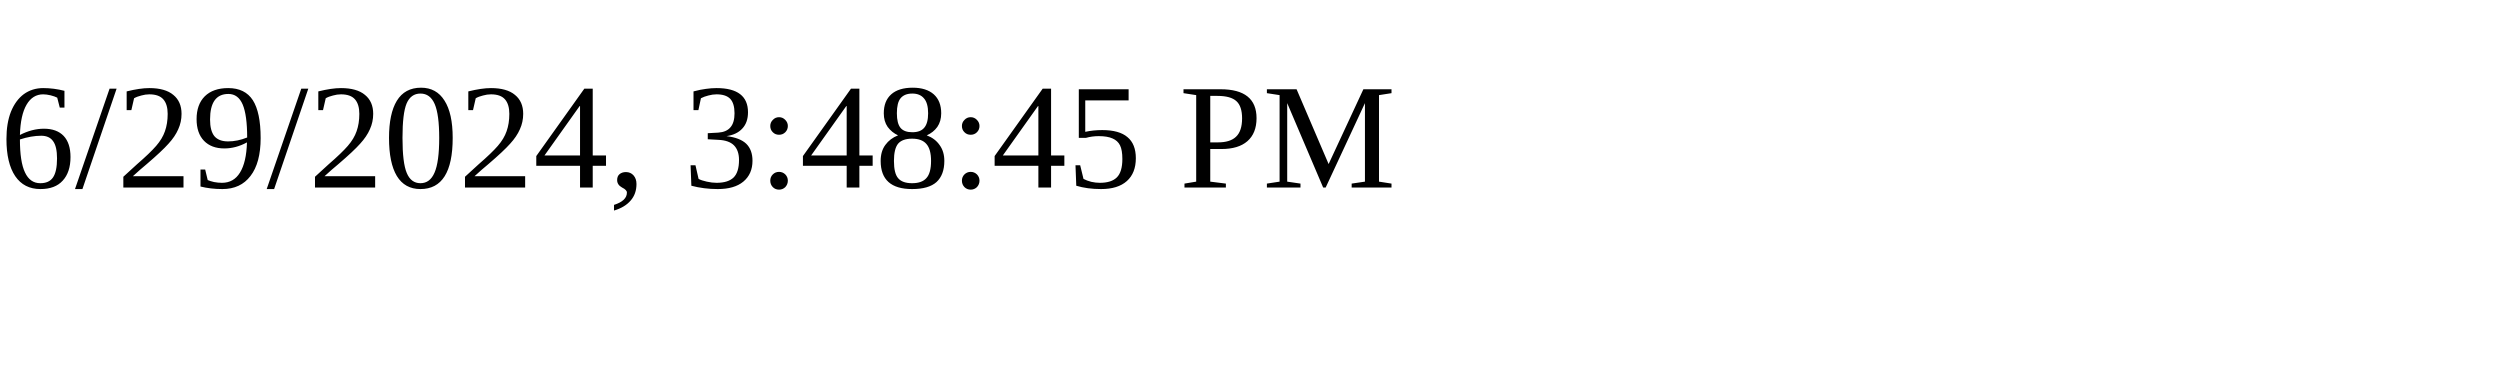
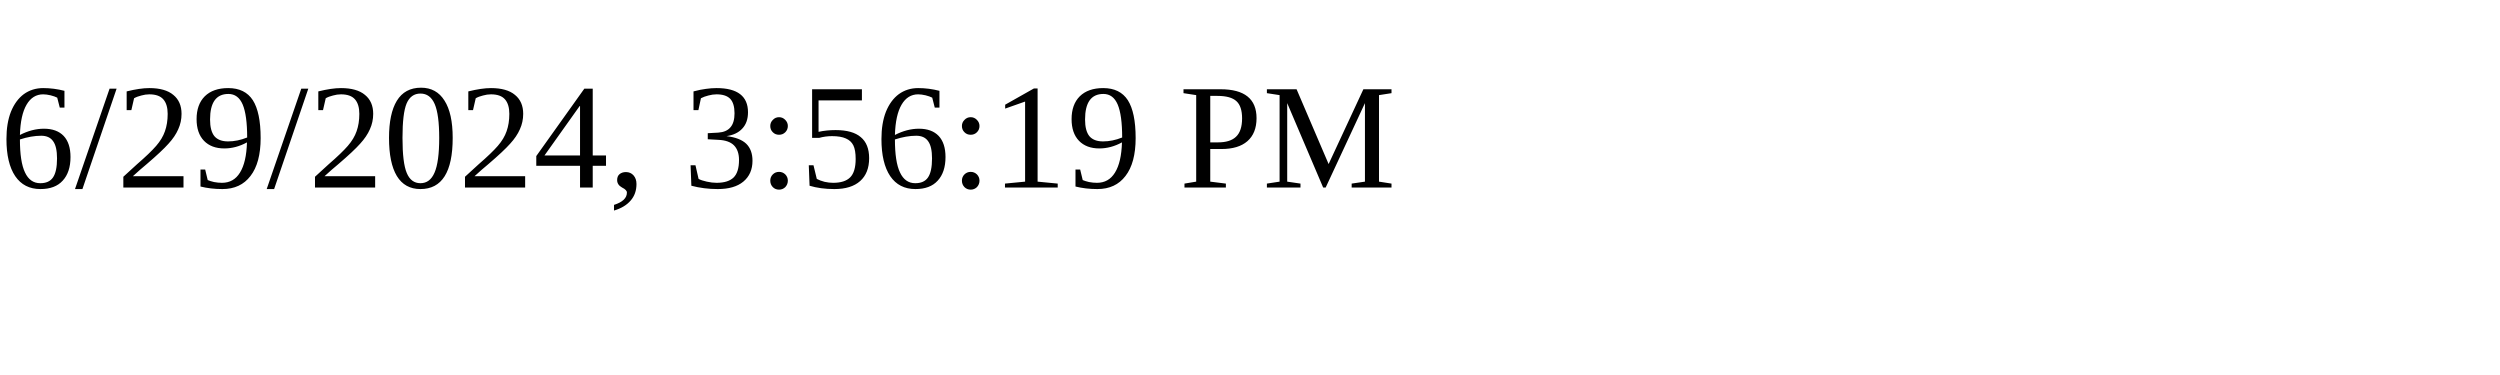
<svg xmlns="http://www.w3.org/2000/svg" height="30" width="200">
-   <text x="0" y="15">6/29/2024, 3:48:45 PM</text>
+   <text x="0" y="15">6/29/2024, 3:56:19 PM</text>
</svg>
